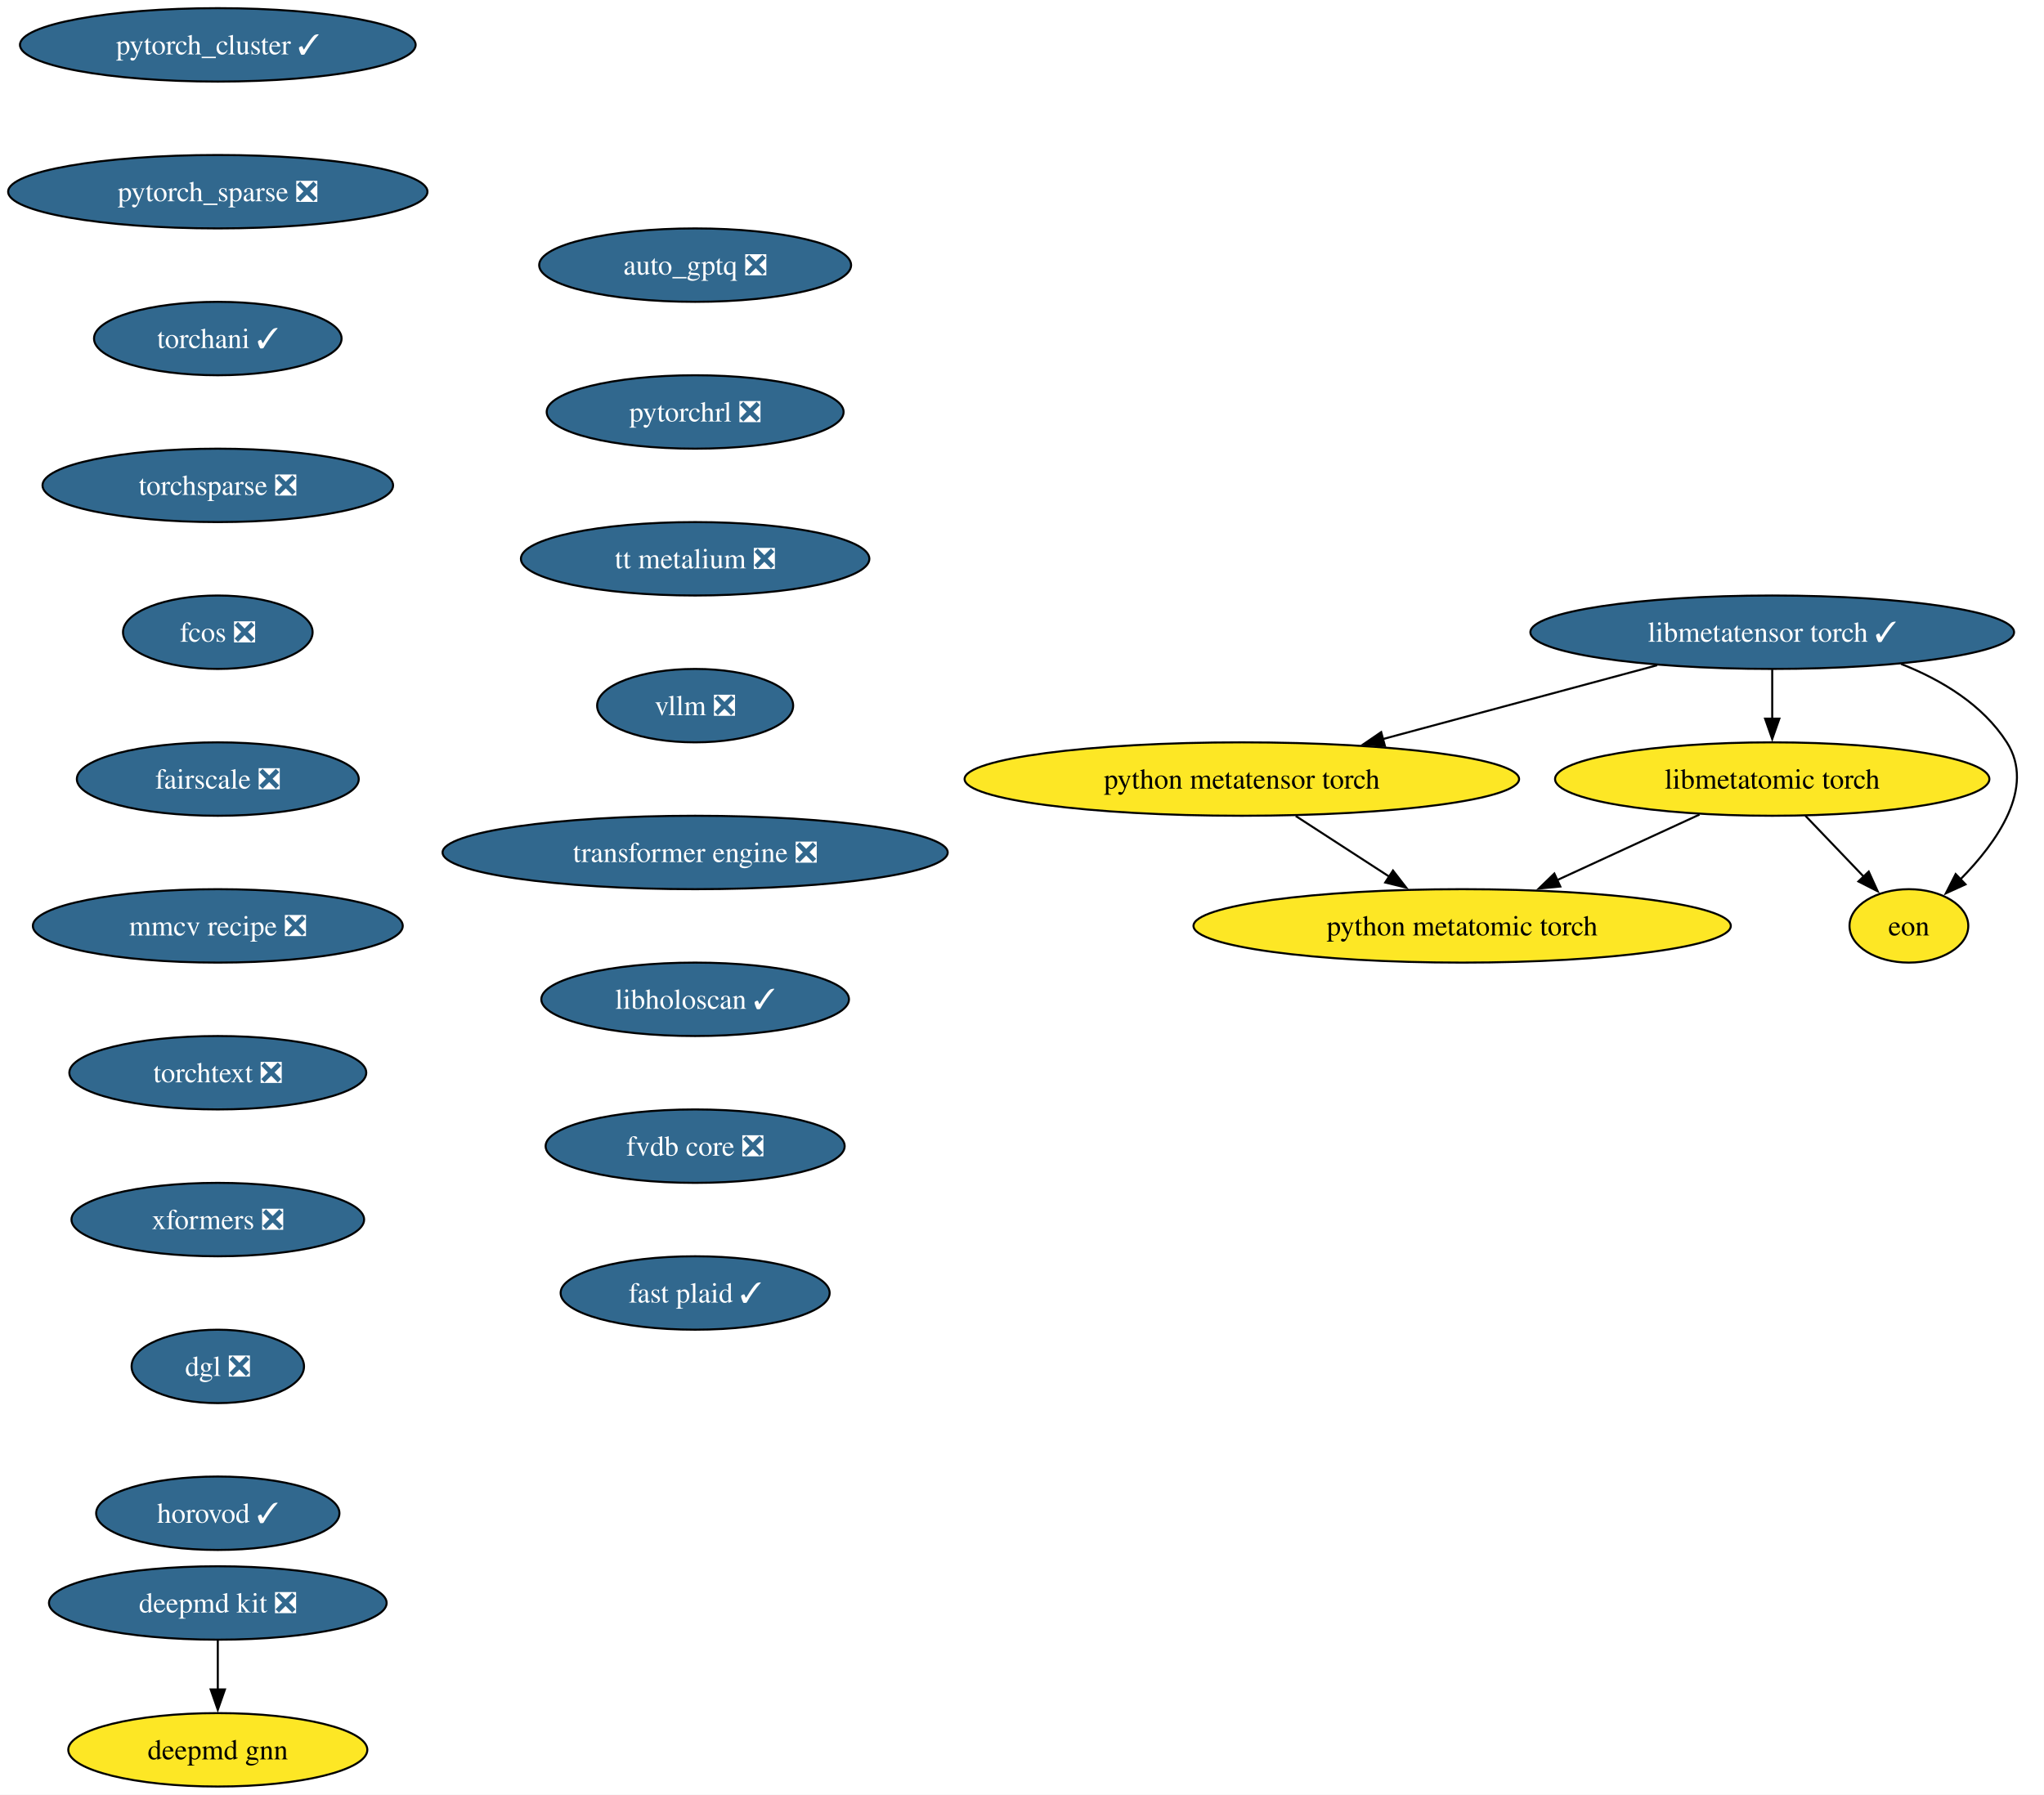
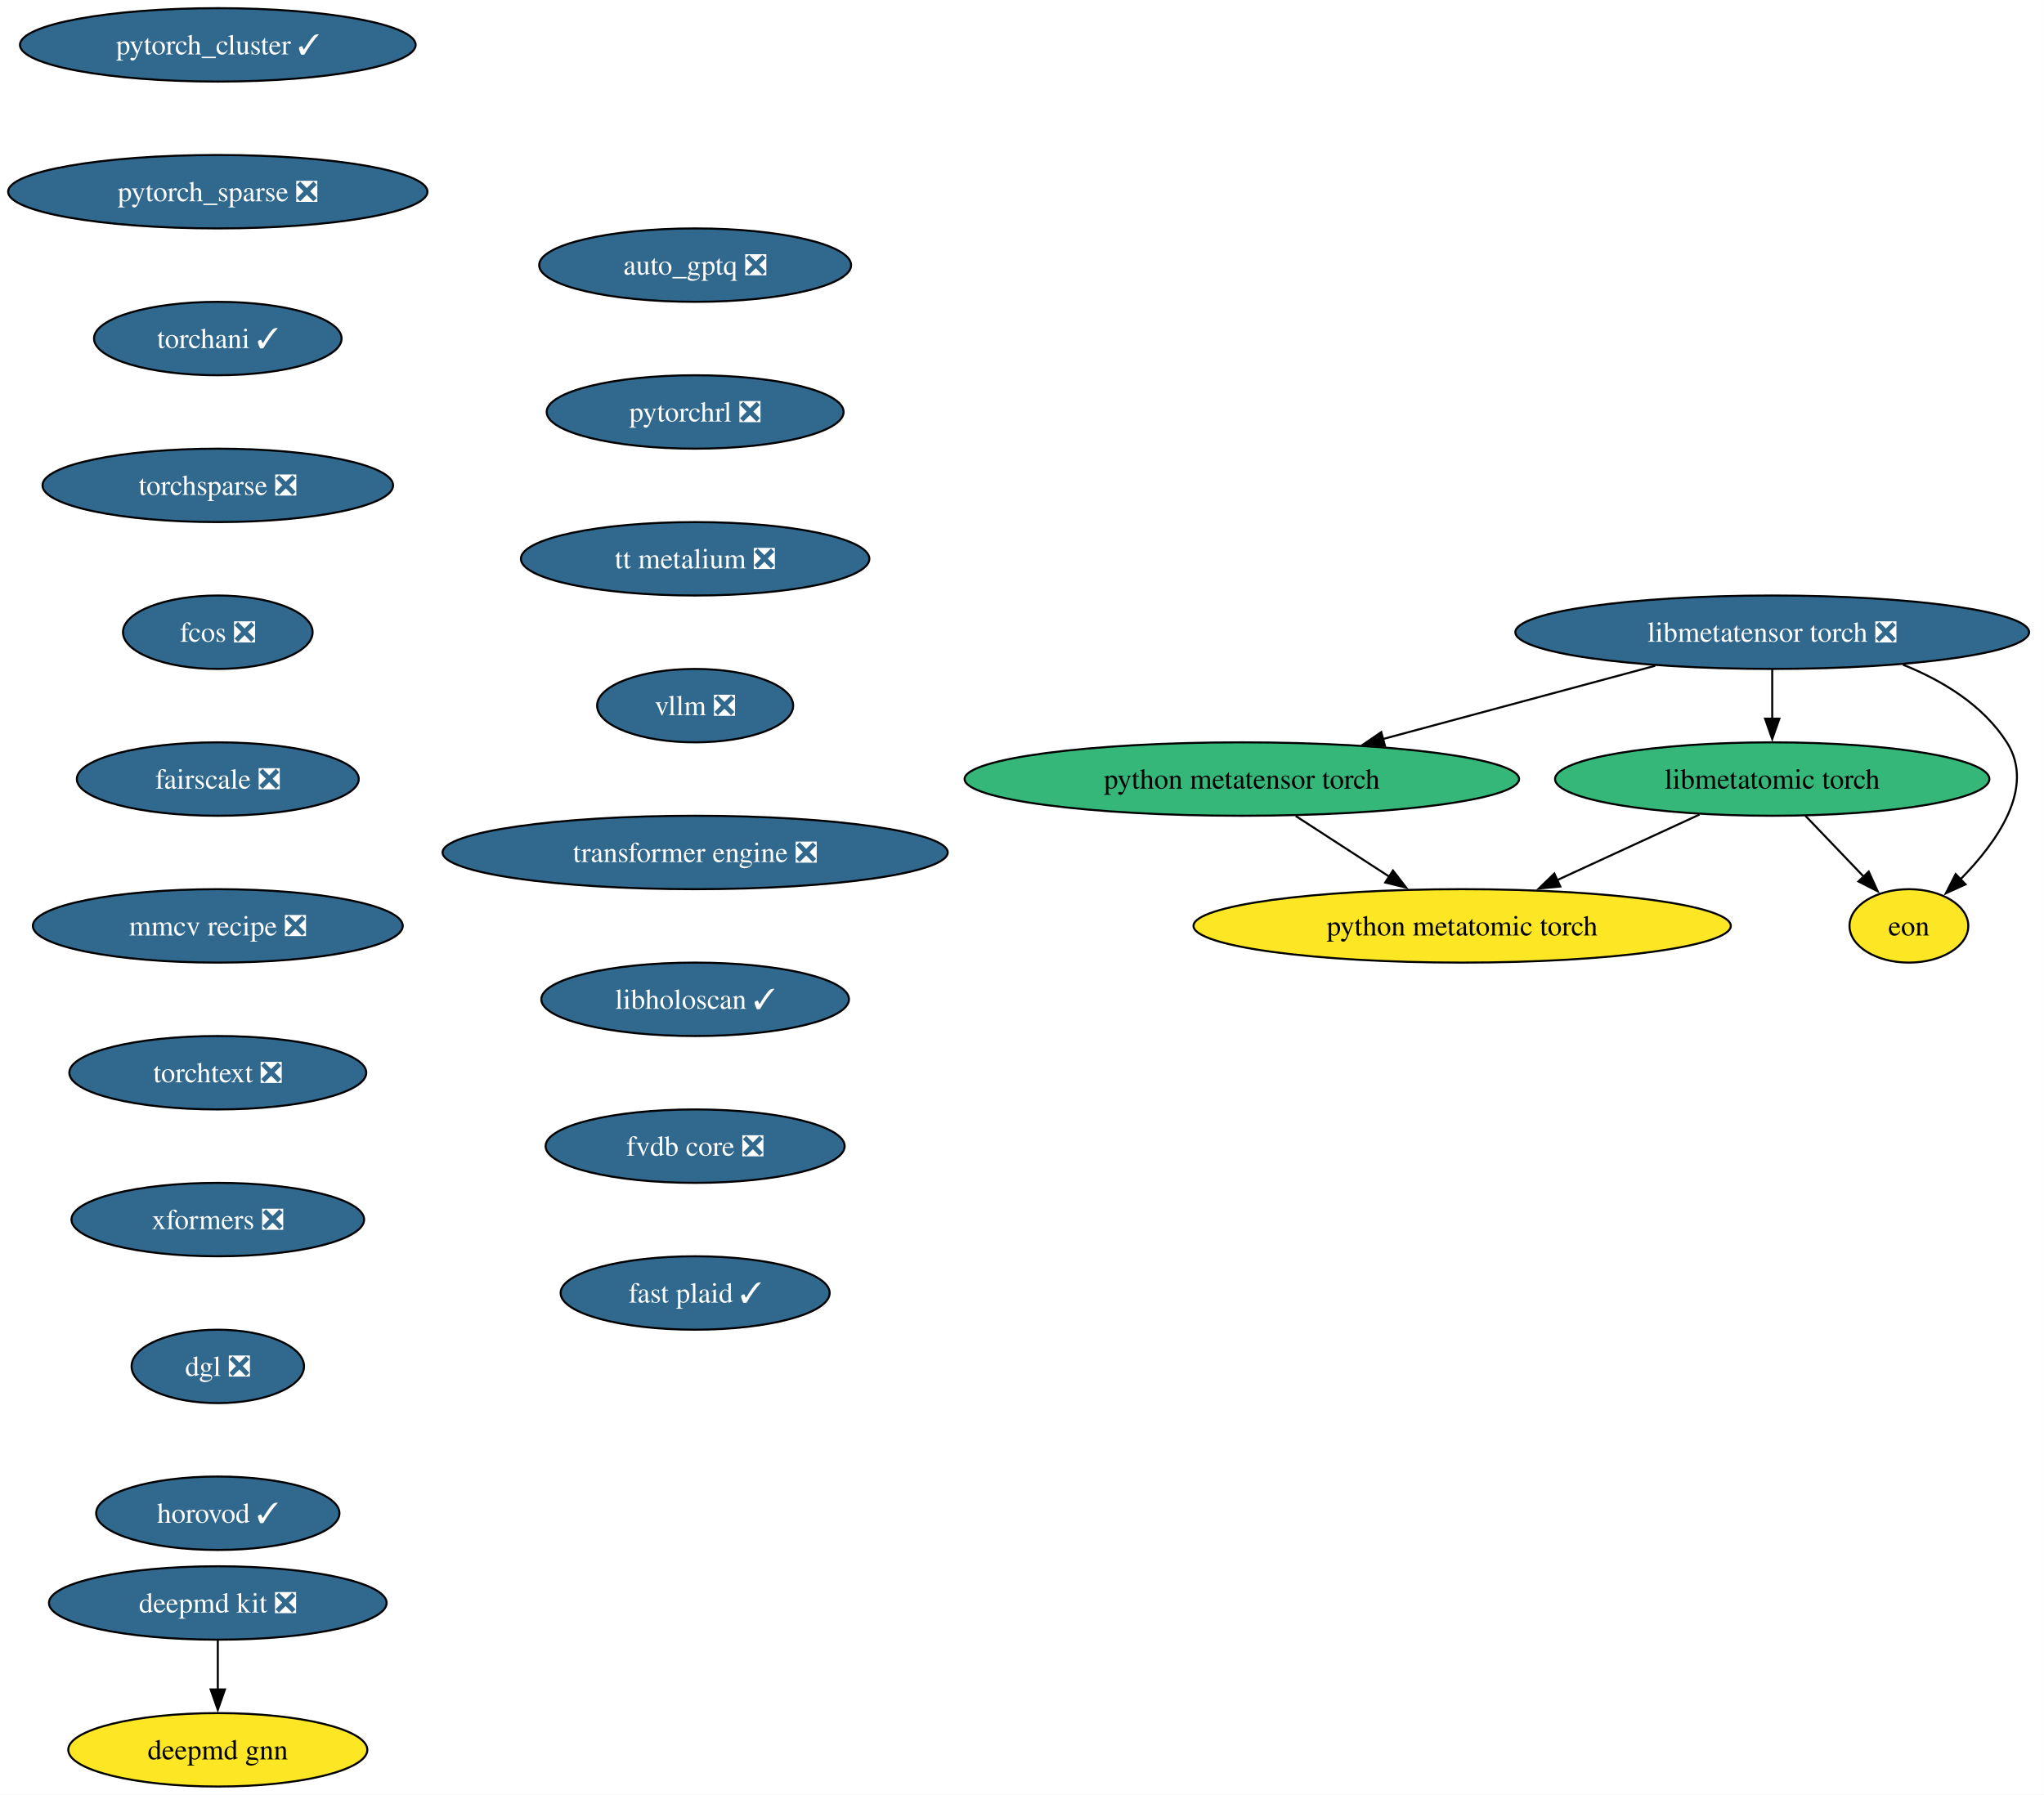
<svg xmlns="http://www.w3.org/2000/svg" xmlns:xlink="http://www.w3.org/1999/xlink" width="1002pt" height="880pt" viewBox="0.00 0.00 1002.00 880.00">
  <g id="graph0" class="graph" transform="scale(1 1) rotate(0) translate(4 876)">
    <polygon fill="white" stroke="none" points="-4,4 -4,-876 997.97,-876 997.97,4 -4,4" />
    <g id="node1" class="node">
      <g id="a_node1">
        <a xlink:href="https://github.com/conda-forge/deepmd-kit-feedstock/pull/134" xlink:title="deepmd kit ❎">
          <ellipse fill="#31688e" stroke="black" cx="102.77" cy="-90" rx="82.77" ry="18" />
          <text xml:space="preserve" text-anchor="middle" x="102.77" y="-85.33" font-family="Times,serif" font-size="14.00" fill="white">deepmd kit ❎</text>
        </a>
      </g>
    </g>
    <g id="node2" class="node">
      <g id="a_node2">
        <a xlink:href="https://github.com/conda-forge/deepmd-gnn-feedstock" xlink:title="deepmd gnn">
          <ellipse fill="#fde725" stroke="black" cx="102.77" cy="-18" rx="73.3" ry="18" />
          <text xml:space="preserve" text-anchor="middle" x="102.77" y="-13.32" font-family="Times,serif" font-size="14.00">deepmd gnn</text>
        </a>
      </g>
    </g>
    <g id="edge1" class="edge">
      <path fill="none" stroke="black" d="M102.77,-71.7C102.77,-64.41 102.77,-55.73 102.77,-47.54" />
      <polygon fill="black" stroke="black" points="106.27,-47.62 102.77,-37.62 99.27,-47.62 106.27,-47.62" />
    </g>
    <g id="node3" class="node">
      <g id="a_node3">
        <a xlink:href="https://github.com/conda-forge/pytorch_cluster-feedstock/pull/69" xlink:title="pytorch_cluster ✓">
          <ellipse fill="#31688e" stroke="black" cx="102.77" cy="-854" rx="96.98" ry="18" />
          <text xml:space="preserve" text-anchor="middle" x="102.77" y="-849.33" font-family="Times,serif" font-size="14.00" fill="white">pytorch_cluster ✓</text>
        </a>
      </g>
    </g>
    <g id="node4" class="node">
      <g id="a_node4">
        <a xlink:href="https://github.com/conda-forge/pytorch_sparse-feedstock/pull/80" xlink:title="pytorch_sparse ❎">
          <ellipse fill="#31688e" stroke="black" cx="102.77" cy="-782" rx="102.77" ry="18" />
          <text xml:space="preserve" text-anchor="middle" x="102.77" y="-777.33" font-family="Times,serif" font-size="14.00" fill="white">pytorch_sparse ❎</text>
        </a>
      </g>
    </g>
    <g id="node5" class="node">
      <g id="a_node5">
        <a xlink:href="https://github.com/conda-forge/torchani-feedstock/pull/63" xlink:title="torchani ✓">
          <ellipse fill="#31688e" stroke="black" cx="102.77" cy="-710" rx="60.68" ry="18" />
          <text xml:space="preserve" text-anchor="middle" x="102.77" y="-705.33" font-family="Times,serif" font-size="14.00" fill="white">torchani ✓</text>
        </a>
      </g>
    </g>
    <g id="node6" class="node">
      <g id="a_node6">
        <a xlink:href="https://github.com/conda-forge/torchsparse-feedstock/pull/48" xlink:title="torchsparse ❎">
          <ellipse fill="#31688e" stroke="black" cx="102.77" cy="-638" rx="85.93" ry="18" />
          <text xml:space="preserve" text-anchor="middle" x="102.77" y="-633.33" font-family="Times,serif" font-size="14.00" fill="white">torchsparse ❎</text>
        </a>
      </g>
    </g>
    <g id="node7" class="node">
      <g id="a_node7">
        <a xlink:href="https://github.com/conda-forge/fcos-feedstock/pull/32" xlink:title="fcos ❎">
          <ellipse fill="#31688e" stroke="black" cx="102.77" cy="-566" rx="46.47" ry="18" />
          <text xml:space="preserve" text-anchor="middle" x="102.77" y="-561.33" font-family="Times,serif" font-size="14.00" fill="white">fcos ❎</text>
        </a>
      </g>
    </g>
    <g id="node8" class="node">
      <g id="a_node8">
        <a xlink:href="https://github.com/conda-forge/fairscale-feedstock/pull/47" xlink:title="fairscale ❎">
          <ellipse fill="#31688e" stroke="black" cx="102.77" cy="-494" rx="69.1" ry="18" />
          <text xml:space="preserve" text-anchor="middle" x="102.77" y="-489.32" font-family="Times,serif" font-size="14.00" fill="white">fairscale ❎</text>
        </a>
      </g>
    </g>
    <g id="node9" class="node">
      <g id="a_node9">
        <a xlink:href="https://github.com/conda-forge/mmcv-recipe-feedstock/pull/53" xlink:title="mmcv recipe ❎">
          <ellipse fill="#31688e" stroke="black" cx="102.77" cy="-422" rx="90.67" ry="18" />
          <text xml:space="preserve" text-anchor="middle" x="102.77" y="-417.32" font-family="Times,serif" font-size="14.00" fill="white">mmcv recipe ❎</text>
        </a>
      </g>
    </g>
    <g id="node10" class="node">
      <g id="a_node10">
        <a xlink:href="https://github.com/conda-forge/torchtext-feedstock/pull/40" xlink:title="torchtext ❎">
          <ellipse fill="#31688e" stroke="black" cx="102.77" cy="-350" rx="72.78" ry="18" />
          <text xml:space="preserve" text-anchor="middle" x="102.77" y="-345.32" font-family="Times,serif" font-size="14.00" fill="white">torchtext ❎</text>
        </a>
      </g>
    </g>
    <g id="node11" class="node">
      <g id="a_node11">
        <a xlink:href="https://github.com/conda-forge/xformers-feedstock/pull/73" xlink:title="xformers ❎">
          <ellipse fill="#31688e" stroke="black" cx="102.77" cy="-278" rx="71.73" ry="18" />
          <text xml:space="preserve" text-anchor="middle" x="102.77" y="-273.32" font-family="Times,serif" font-size="14.00" fill="white">xformers ❎</text>
        </a>
      </g>
    </g>
    <g id="node12" class="node">
      <g id="a_node12">
        <a xlink:href="https://github.com/conda-forge/dgl-feedstock/pull/67" xlink:title="dgl ❎">
          <ellipse fill="#31688e" stroke="black" cx="102.77" cy="-206" rx="42.26" ry="18" />
          <text xml:space="preserve" text-anchor="middle" x="102.77" y="-201.33" font-family="Times,serif" font-size="14.00" fill="white">dgl ❎</text>
        </a>
      </g>
    </g>
    <g id="node13" class="node">
      <g id="a_node13">
        <a xlink:href="https://github.com/conda-forge/horovod-feedstock/pull/47" xlink:title="horovod ✓">
          <ellipse fill="#31688e" stroke="black" cx="102.77" cy="-134" rx="59.63" ry="18" />
          <text xml:space="preserve" text-anchor="middle" x="102.77" y="-129.32" font-family="Times,serif" font-size="14.00" fill="white">horovod ✓</text>
        </a>
      </g>
    </g>
    <g id="node14" class="node">
      <g id="a_node14">
        <a xlink:href="https://github.com/conda-forge/auto_gptq-feedstock/pull/24" xlink:title="auto_gptq ❎">
          <ellipse fill="#31688e" stroke="black" cx="336.77" cy="-746" rx="76.46" ry="18" />
          <text xml:space="preserve" text-anchor="middle" x="336.77" y="-741.33" font-family="Times,serif" font-size="14.00" fill="white">auto_gptq ❎</text>
        </a>
      </g>
    </g>
    <g id="node15" class="node">
      <g id="a_node15">
        <a xlink:href="https://github.com/conda-forge/pytorchrl-feedstock/pull/22" xlink:title="pytorchrl ❎">
          <ellipse fill="#31688e" stroke="black" cx="336.77" cy="-674" rx="72.78" ry="18" />
          <text xml:space="preserve" text-anchor="middle" x="336.77" y="-669.33" font-family="Times,serif" font-size="14.00" fill="white">pytorchrl ❎</text>
        </a>
      </g>
    </g>
    <g id="node21" class="node">
      <g id="a_node21">
        <a xlink:href="https://github.com/conda-forge/tt-metalium-feedstock/pull/24" xlink:title="tt metalium ❎">
          <ellipse fill="#31688e" stroke="black" cx="336.77" cy="-602" rx="85.41" ry="18" />
          <text xml:space="preserve" text-anchor="middle" x="336.77" y="-597.33" font-family="Times,serif" font-size="14.00" fill="white">tt metalium ❎</text>
        </a>
      </g>
    </g>
    <g id="node16" class="node">
      <g id="a_node16">
-         <a xlink:href="https://github.com/conda-forge/libmetatensor-torch-feedstock/pull/41" xlink:title="libmetatensor torch ✓">
-           <ellipse fill="#31688e" stroke="black" cx="864.77" cy="-566" rx="118.55" ry="18" />
-           <text xml:space="preserve" text-anchor="middle" x="864.77" y="-561.33" font-family="Times,serif" font-size="14.00" fill="white">libmetatensor torch ✓</text>
+         <a xlink:href="https://github.com/conda-forge/libmetatensor-torch-feedstock/pull/41" xlink:title="libmetatensor torch ❎">
+           <ellipse fill="#31688e" stroke="black" cx="864.77" cy="-566" rx="125.92" ry="18" />
+           <text xml:space="preserve" text-anchor="middle" x="864.77" y="-561.33" font-family="Times,serif" font-size="14.00" fill="white">libmetatensor torch ❎</text>
        </a>
      </g>
    </g>
    <g id="node17" class="node">
      <g id="a_node17">
        <a xlink:href="https://github.com/conda-forge/python-metatensor-torch-feedstock" xlink:title="python metatensor torch">
-           <ellipse fill="#fde725" stroke="black" cx="604.77" cy="-494" rx="135.91" ry="18" />
+           <ellipse fill="#35b779" stroke="black" cx="604.77" cy="-494" rx="135.91" ry="18" />
          <text xml:space="preserve" text-anchor="middle" x="604.77" y="-489.32" font-family="Times,serif" font-size="14.00">python metatensor torch</text>
        </a>
      </g>
    </g>
    <g id="edge13" class="edge">
-       <path fill="none" stroke="black" d="M808.35,-549.81C768.87,-539.18 715.88,-524.91 673.86,-513.6" />
-       <polygon fill="black" stroke="black" points="674.9,-510.26 664.33,-511.04 673.08,-517.02 674.9,-510.26" />
+       <path fill="none" stroke="black" d="M807.39,-549.55C767.99,-538.94 715.49,-524.81 673.8,-513.59" />
+       <polygon fill="black" stroke="black" points="674.93,-510.26 664.36,-511.04 673.11,-517.02 674.93,-510.26" />
    </g>
    <g id="node18" class="node">
      <g id="a_node18">
        <a xlink:href="https://github.com/conda-forge/libmetatomic-torch-feedstock" xlink:title="libmetatomic torch">
-           <ellipse fill="#fde725" stroke="black" cx="864.77" cy="-494" rx="106.45" ry="18" />
+           <ellipse fill="#35b779" stroke="black" cx="864.77" cy="-494" rx="106.45" ry="18" />
          <text xml:space="preserve" text-anchor="middle" x="864.77" y="-489.32" font-family="Times,serif" font-size="14.00">libmetatomic torch</text>
        </a>
      </g>
    </g>
    <g id="edge14" class="edge">
      <path fill="none" stroke="black" d="M864.77,-547.7C864.77,-540.41 864.77,-531.73 864.77,-523.54" />
      <polygon fill="black" stroke="black" points="868.27,-523.62 864.77,-513.62 861.27,-523.62 868.27,-523.62" />
    </g>
    <g id="node19" class="node">
      <g id="a_node19">
        <a xlink:href="https://github.com/conda-forge/eon-feedstock" xlink:title="eon">
          <ellipse fill="#fde725" stroke="black" cx="931.77" cy="-422" rx="29.11" ry="18" />
          <text xml:space="preserve" text-anchor="middle" x="931.77" y="-417.32" font-family="Times,serif" font-size="14.00">eon</text>
        </a>
      </g>
    </g>
    <g id="edge15" class="edge">
-       <path fill="none" stroke="black" d="M927.93,-550.45C947.97,-542.53 967.97,-530.42 979.77,-512 993.97,-489.82 975.04,-463.07 956.93,-444.72" />
+       <path fill="none" stroke="black" d="M928.84,-550.09C948.58,-542.16 968.15,-530.14 979.77,-512 993.97,-489.82 975.04,-463.07 956.93,-444.72" />
      <polygon fill="black" stroke="black" points="959.53,-442.37 949.89,-437.98 954.69,-447.42 959.53,-442.37" />
    </g>
    <g id="node20" class="node">
      <g id="a_node20">
        <a xlink:href="https://github.com/conda-forge/python-metatomic-torch-feedstock" xlink:title="python metatomic torch">
          <ellipse fill="#fde725" stroke="black" cx="712.77" cy="-422" rx="131.7" ry="18" />
          <text xml:space="preserve" text-anchor="middle" x="712.77" y="-417.32" font-family="Times,serif" font-size="14.00">python metatomic torch</text>
        </a>
      </g>
    </g>
    <g id="edge16" class="edge">
      <path fill="none" stroke="black" d="M631.19,-475.88C645.02,-466.91 662.15,-455.81 677.14,-446.09" />
      <polygon fill="black" stroke="black" points="678.86,-449.15 685.35,-440.77 675.05,-443.27 678.86,-449.15" />
    </g>
    <g id="edge17" class="edge">
      <path fill="none" stroke="black" d="M880.99,-476.05C889.61,-467.04 900.34,-455.83 909.72,-446.04" />
      <polygon fill="black" stroke="black" points="912.08,-448.63 916.47,-438.98 907.03,-443.79 912.08,-448.63" />
    </g>
    <g id="edge18" class="edge">
      <path fill="none" stroke="black" d="M829.13,-476.59C808.3,-466.99 781.77,-454.78 759.3,-444.43" />
      <polygon fill="black" stroke="black" points="760.89,-441.31 750.35,-440.31 757.97,-447.67 760.89,-441.31" />
    </g>
    <g id="node22" class="node">
      <g id="a_node22">
        <a xlink:href="https://github.com/conda-forge/vllm-feedstock/pull/36" xlink:title="vllm ❎">
          <ellipse fill="#31688e" stroke="black" cx="336.77" cy="-530" rx="48.05" ry="18" />
          <text xml:space="preserve" text-anchor="middle" x="336.77" y="-525.33" font-family="Times,serif" font-size="14.00" fill="white">vllm ❎</text>
        </a>
      </g>
    </g>
    <g id="node23" class="node">
      <g id="a_node23">
        <a xlink:href="https://github.com/conda-forge/transformer-engine-feedstock/pull/41" xlink:title="transformer engine ❎">
          <ellipse fill="#31688e" stroke="black" cx="336.77" cy="-458" rx="123.81" ry="18" />
          <text xml:space="preserve" text-anchor="middle" x="336.77" y="-453.32" font-family="Times,serif" font-size="14.00" fill="white">transformer engine ❎</text>
        </a>
      </g>
    </g>
    <g id="node24" class="node">
      <g id="a_node24">
        <a xlink:href="https://github.com/conda-forge/libholoscan-feedstock/pull/14" xlink:title="libholoscan ✓">
          <ellipse fill="#31688e" stroke="black" cx="336.77" cy="-386" rx="75.41" ry="18" />
          <text xml:space="preserve" text-anchor="middle" x="336.77" y="-381.32" font-family="Times,serif" font-size="14.00" fill="white">libholoscan ✓</text>
        </a>
      </g>
    </g>
    <g id="node25" class="node">
      <g id="a_node25">
        <a xlink:href="https://github.com/conda-forge/fvdb-core-feedstock/pull/35" xlink:title="fvdb core ❎">
          <ellipse fill="#31688e" stroke="black" cx="336.77" cy="-314" rx="73.3" ry="18" />
          <text xml:space="preserve" text-anchor="middle" x="336.77" y="-309.32" font-family="Times,serif" font-size="14.00" fill="white">fvdb core ❎</text>
        </a>
      </g>
    </g>
    <g id="node26" class="node">
      <g id="a_node26">
        <a xlink:href="https://github.com/conda-forge/fast-plaid-feedstock/pull/4" xlink:title="fast plaid ✓">
          <ellipse fill="#31688e" stroke="black" cx="336.77" cy="-242" rx="65.94" ry="18" />
          <text xml:space="preserve" text-anchor="middle" x="336.77" y="-237.32" font-family="Times,serif" font-size="14.00" fill="white">fast plaid ✓</text>
        </a>
      </g>
    </g>
  </g>
</svg>
